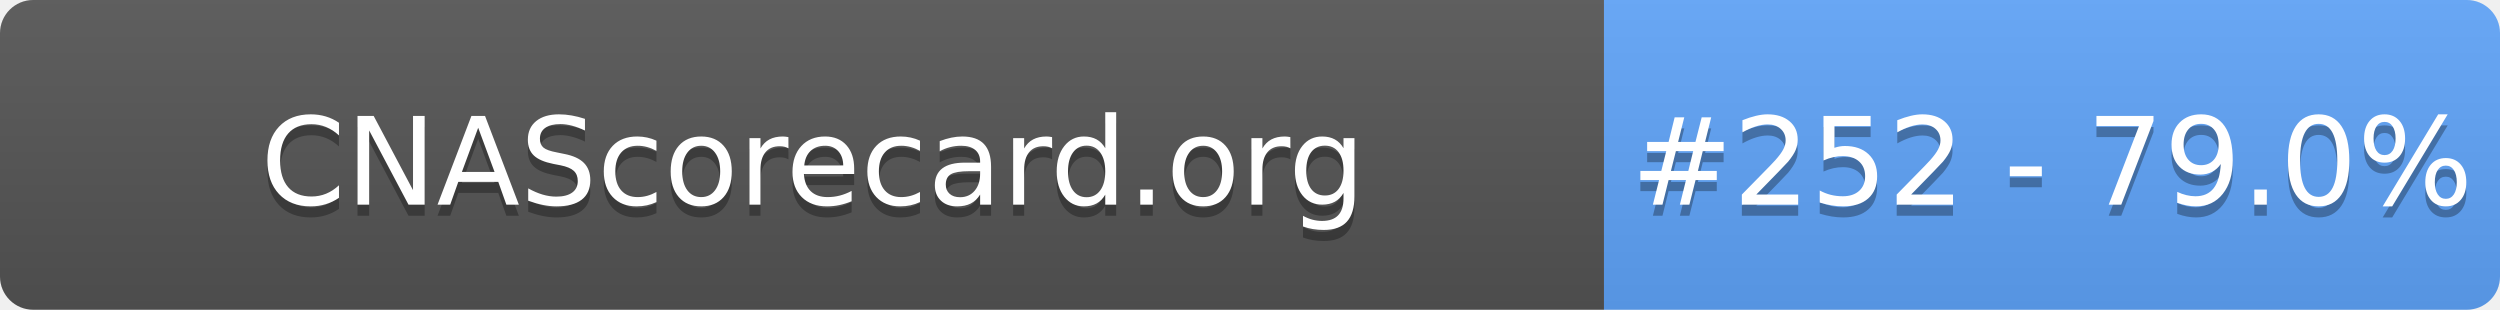
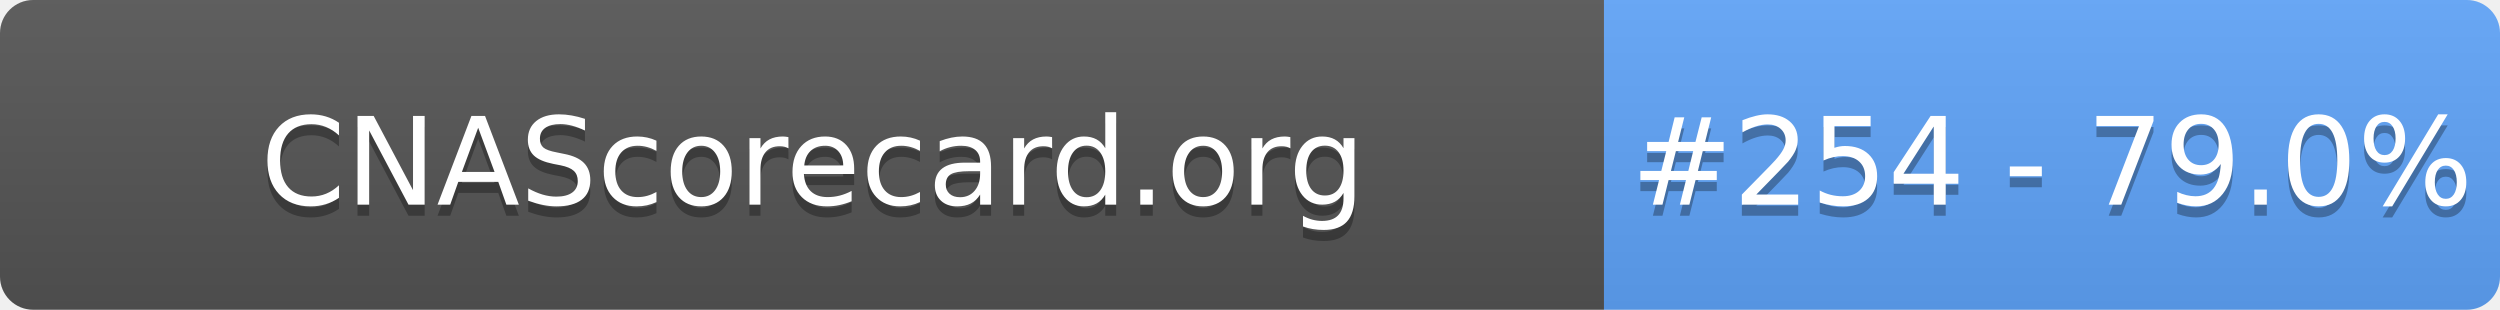
- <svg xmlns="http://www.w3.org/2000/svg" width="226" height="28" role="img" aria-label="CNAScorecard.org: #252 - 79.0%">
+ <svg xmlns="http://www.w3.org/2000/svg" width="226" height="28" role="img" aria-label="CNAScorecard.org: #254 - 79.0%">
  <linearGradient id="s" x2="0" y2="100%">
    <stop offset="0" stop-color="#bbb" stop-opacity=".1" />
    <stop offset="1" stop-opacity=".1" />
  </linearGradient>
  <clipPath id="r">
    <rect width="226" height="28" rx="3" fill="#fff" />
  </clipPath>
  <g clip-path="url(#r)">
    <rect width="145" height="28" fill="#555" />
    <rect x="145" width="81" height="28" fill="#60A5FA" />
    <rect width="226" height="28" fill="url(#s)" />
  </g>
  <g fill="#fff" text-anchor="middle" font-family="Verdana,Geneva,DejaVu Sans,sans-serif" text-rendering="geometricPrecision" font-size="110">
    <text aria-hidden="true" x="735" y="195" fill="#010101" fill-opacity=".3" transform="scale(.1)" textLength="1350">CNAScorecard.org</text>
    <text x="735" y="185" transform="scale(.1)" fill="#fff" textLength="1350">CNAScorecard.org</text>
-     <text aria-hidden="true" x="1855" y="195" fill="#010101" fill-opacity=".3" transform="scale(.1)" textLength="660">#252 - 79.0%</text>
-     <text x="1855" y="185" transform="scale(.1)" fill="#fff" textLength="660">#252 - 79.0%</text>
+     <text aria-hidden="true" x="1855" y="195" fill="#010101" fill-opacity=".3" transform="scale(.1)" textLength="660">#254 - 79.0%</text>
+     <text x="1855" y="185" transform="scale(.1)" fill="#fff" textLength="660">#254 - 79.0%</text>
  </g>
</svg>
